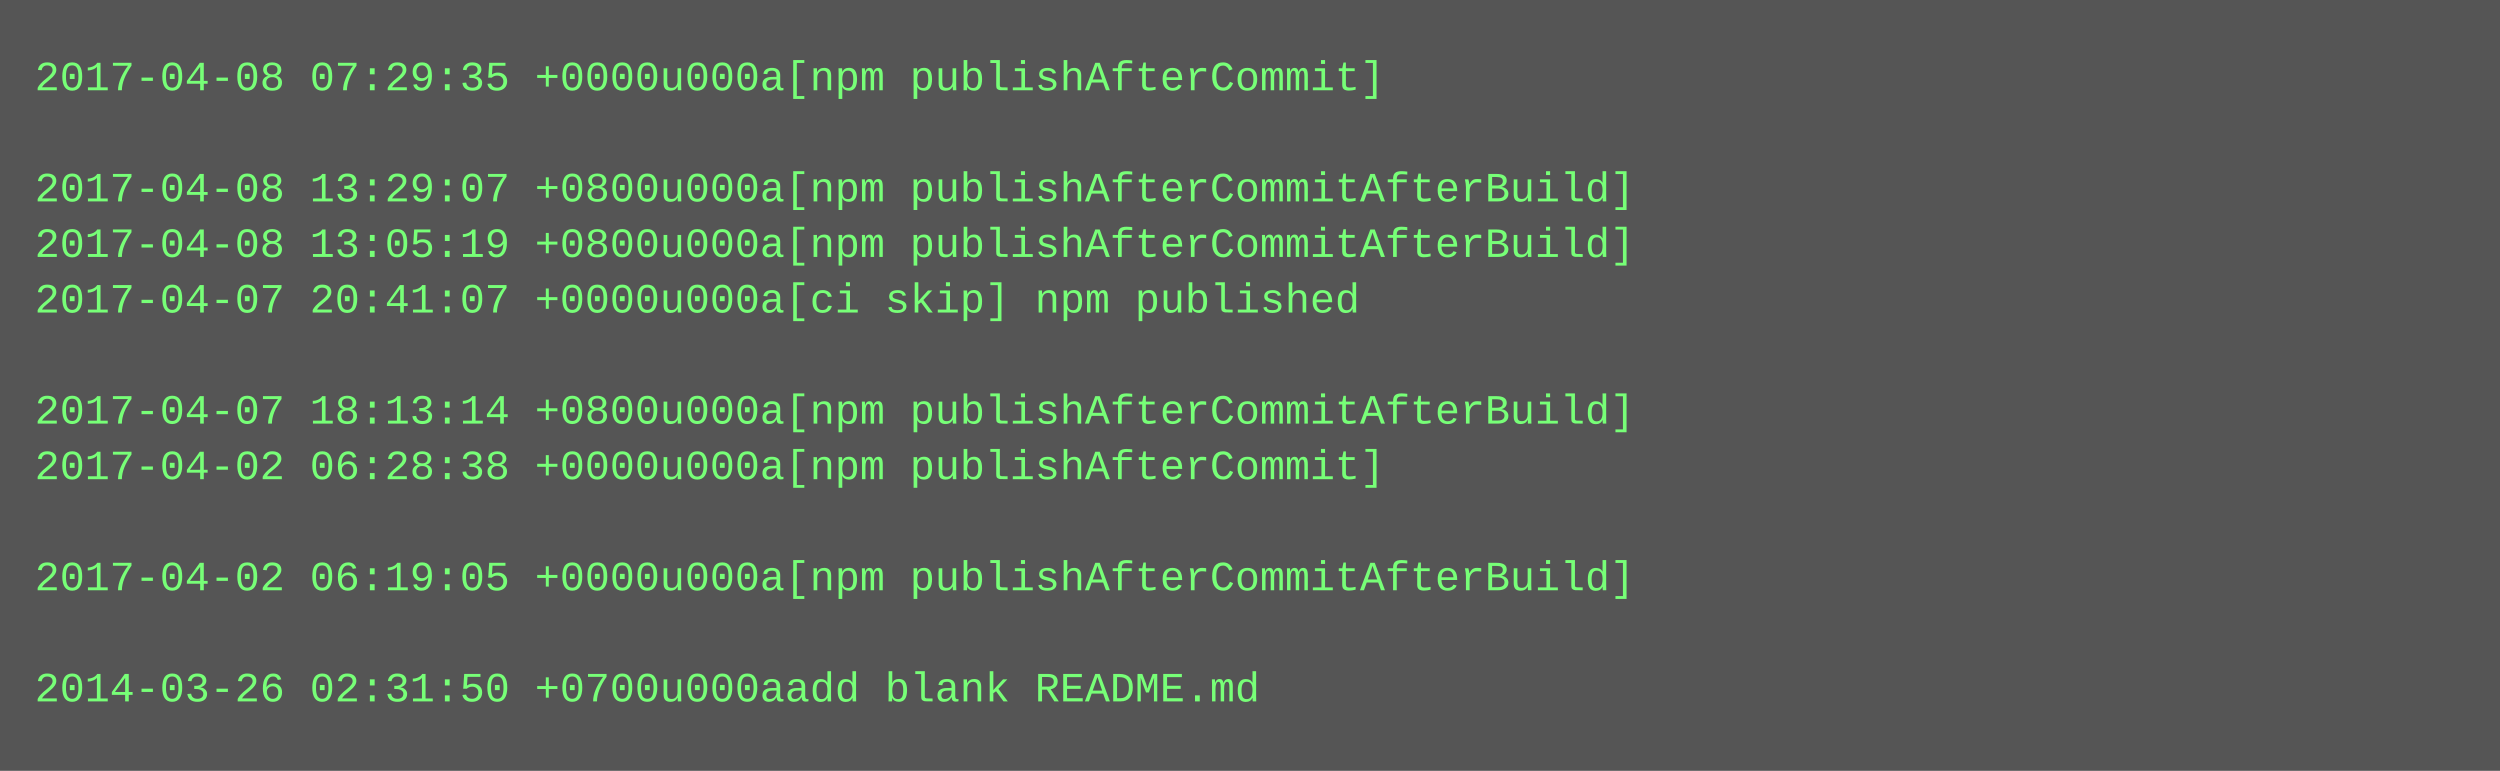
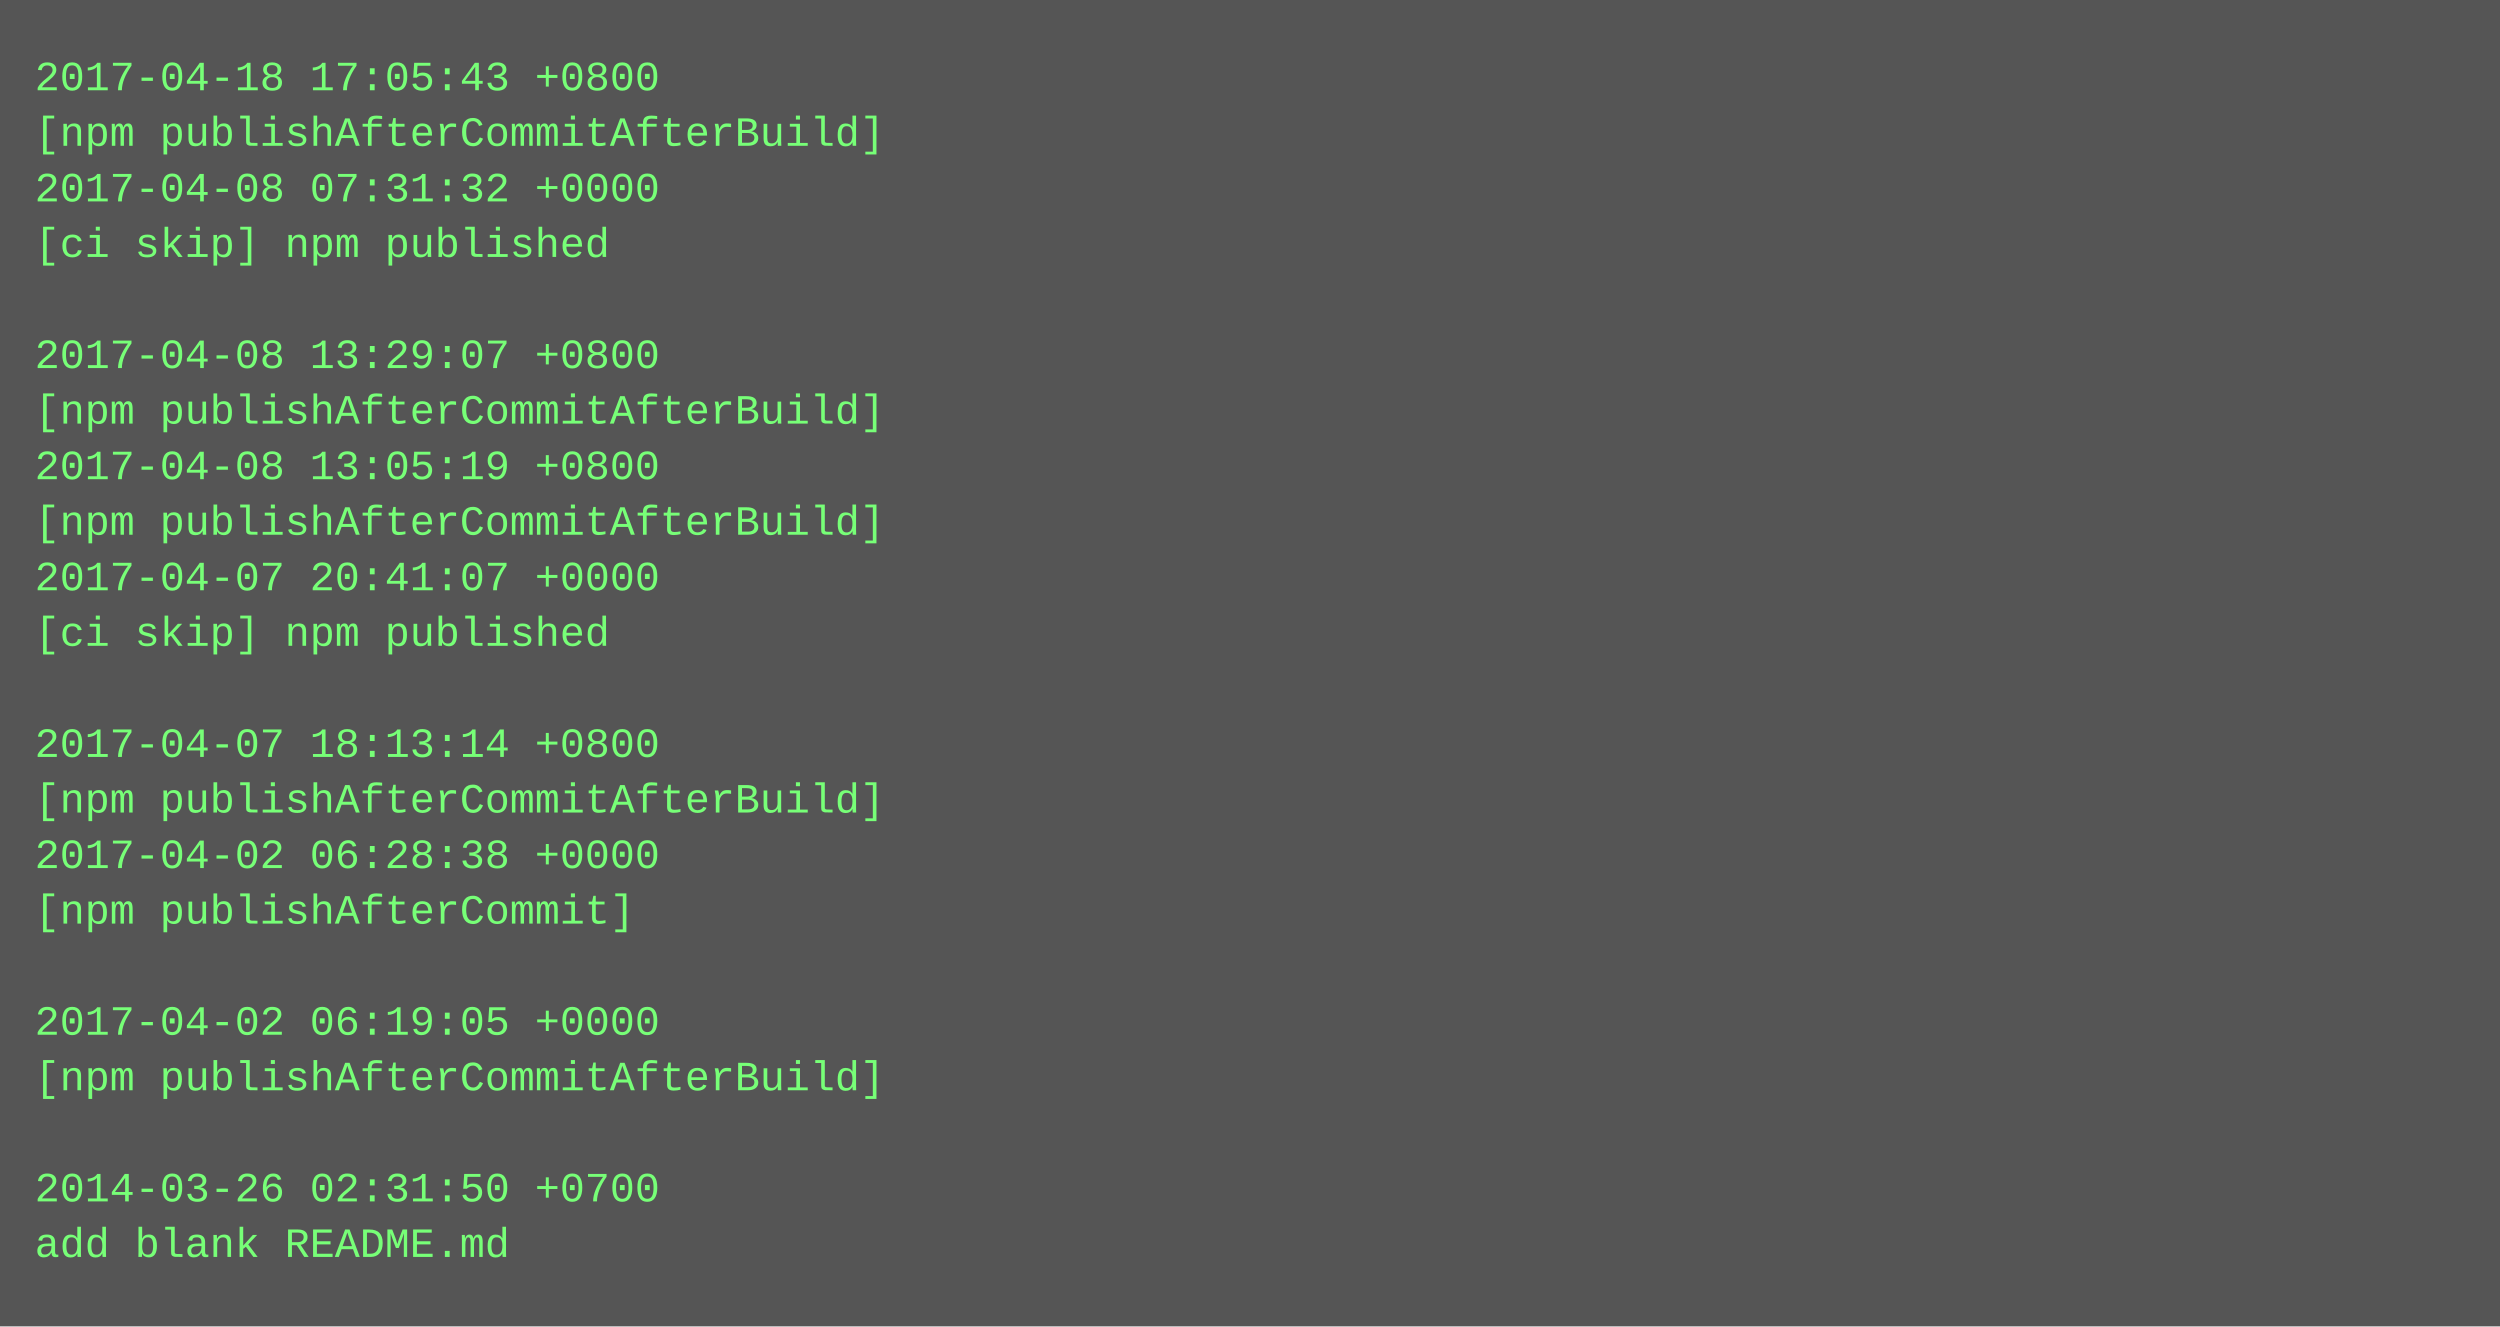
- <svg xmlns="http://www.w3.org/2000/svg" height="222" width="720">
-   <rect height="222" fill="#555" width="720" />
+ <svg xmlns="http://www.w3.org/2000/svg" height="382" width="720">
+   <rect height="382" fill="#555" width="720" />
  <text fill="#7f7" font-family="Courier New" font-size="12" xml:space="preserve">
-     <tspan x="10" y="26">2017-04-08 07:29:35 +0000u000a[npm publishAfterCommit]</tspan>
-     <tspan x="10" y="42" />
-     <tspan x="10" y="58">2017-04-08 13:29:07 +0800u000a[npm publishAfterCommitAfterBuild]</tspan>
-     <tspan x="10" y="74">2017-04-08 13:05:19 +0800u000a[npm publishAfterCommitAfterBuild]</tspan>
-     <tspan x="10" y="90">2017-04-07 20:41:07 +0000u000a[ci skip] npm published</tspan>
-     <tspan x="10" y="106" />
-     <tspan x="10" y="122">2017-04-07 18:13:14 +0800u000a[npm publishAfterCommitAfterBuild]</tspan>
-     <tspan x="10" y="138">2017-04-02 06:28:38 +0000u000a[npm publishAfterCommit]</tspan>
-     <tspan x="10" y="154" />
-     <tspan x="10" y="170">2017-04-02 06:19:05 +0000u000a[npm publishAfterCommitAfterBuild]</tspan>
-     <tspan x="10" y="186" />
-     <tspan x="10" y="202">2014-03-26 02:31:50 +0700u000aadd blank README.md</tspan>
+     <tspan x="10" y="26">2017-04-18 17:05:43 +0800</tspan>
+     <tspan x="10" y="42">[npm publishAfterCommitAfterBuild]</tspan>
+     <tspan x="10" y="58">2017-04-08 07:31:32 +0000</tspan>
+     <tspan x="10" y="74">[ci skip] npm published</tspan>
+     <tspan x="10" y="90" />
+     <tspan x="10" y="106">2017-04-08 13:29:07 +0800</tspan>
+     <tspan x="10" y="122">[npm publishAfterCommitAfterBuild]</tspan>
+     <tspan x="10" y="138">2017-04-08 13:05:19 +0800</tspan>
+     <tspan x="10" y="154">[npm publishAfterCommitAfterBuild]</tspan>
+     <tspan x="10" y="170">2017-04-07 20:41:07 +0000</tspan>
+     <tspan x="10" y="186">[ci skip] npm published</tspan>
+     <tspan x="10" y="202" />
+     <tspan x="10" y="218">2017-04-07 18:13:14 +0800</tspan>
+     <tspan x="10" y="234">[npm publishAfterCommitAfterBuild]</tspan>
+     <tspan x="10" y="250">2017-04-02 06:28:38 +0000</tspan>
+     <tspan x="10" y="266">[npm publishAfterCommit]</tspan>
+     <tspan x="10" y="282" />
+     <tspan x="10" y="298">2017-04-02 06:19:05 +0000</tspan>
+     <tspan x="10" y="314">[npm publishAfterCommitAfterBuild]</tspan>
+     <tspan x="10" y="330" />
+     <tspan x="10" y="346">2014-03-26 02:31:50 +0700</tspan>
+     <tspan x="10" y="362">add blank README.md</tspan>
  </text>
</svg>
